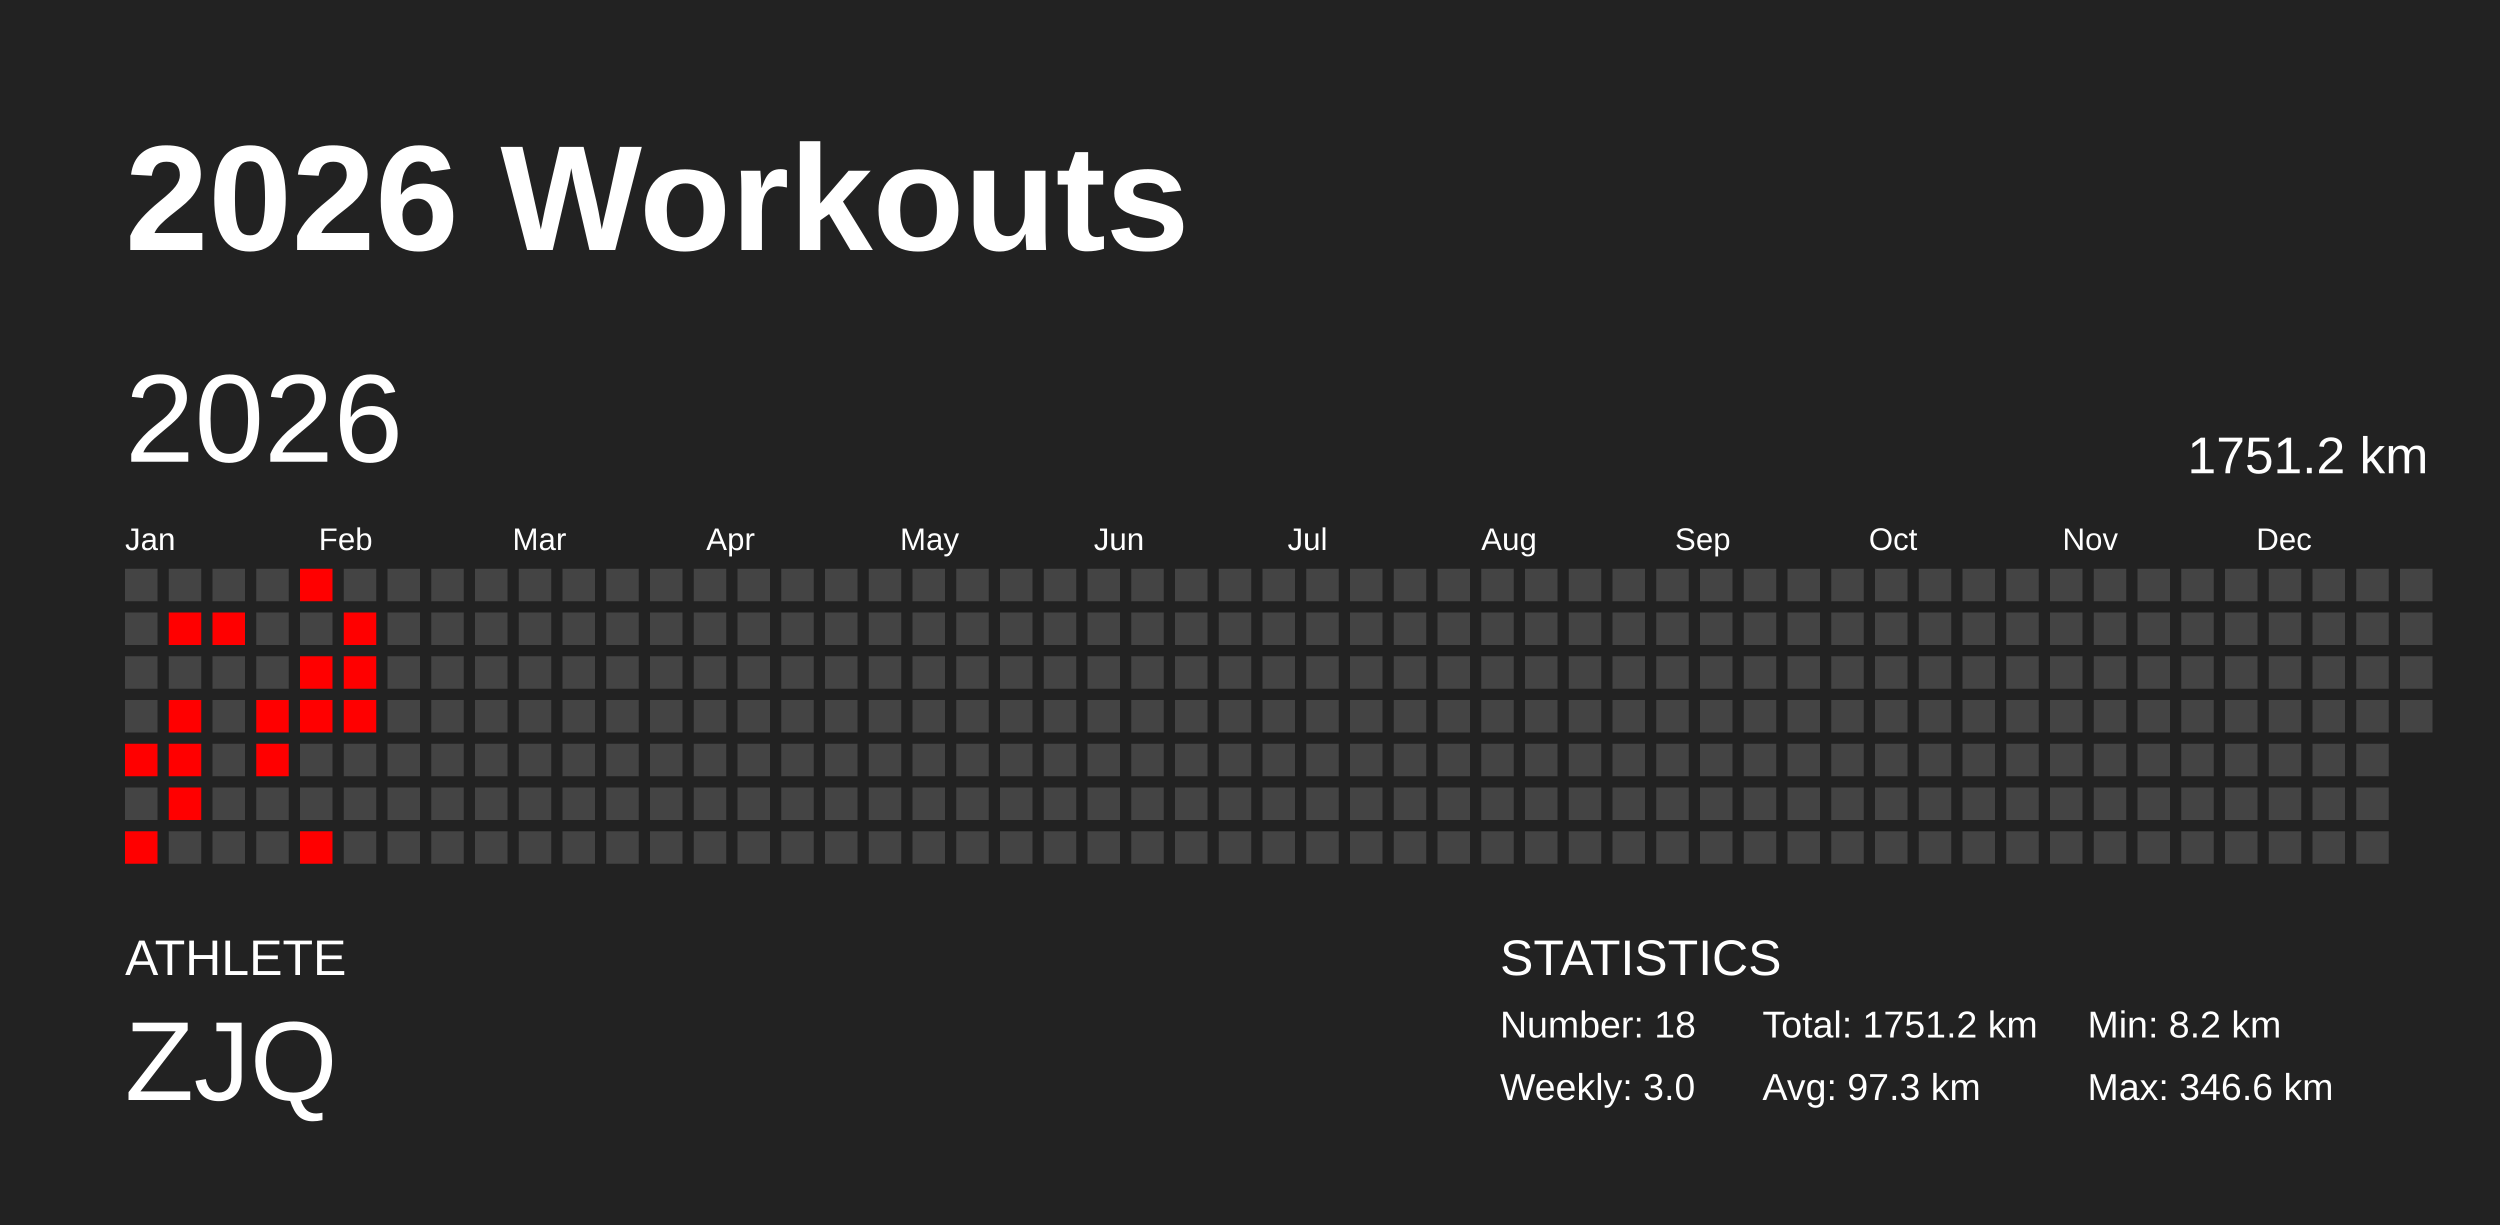
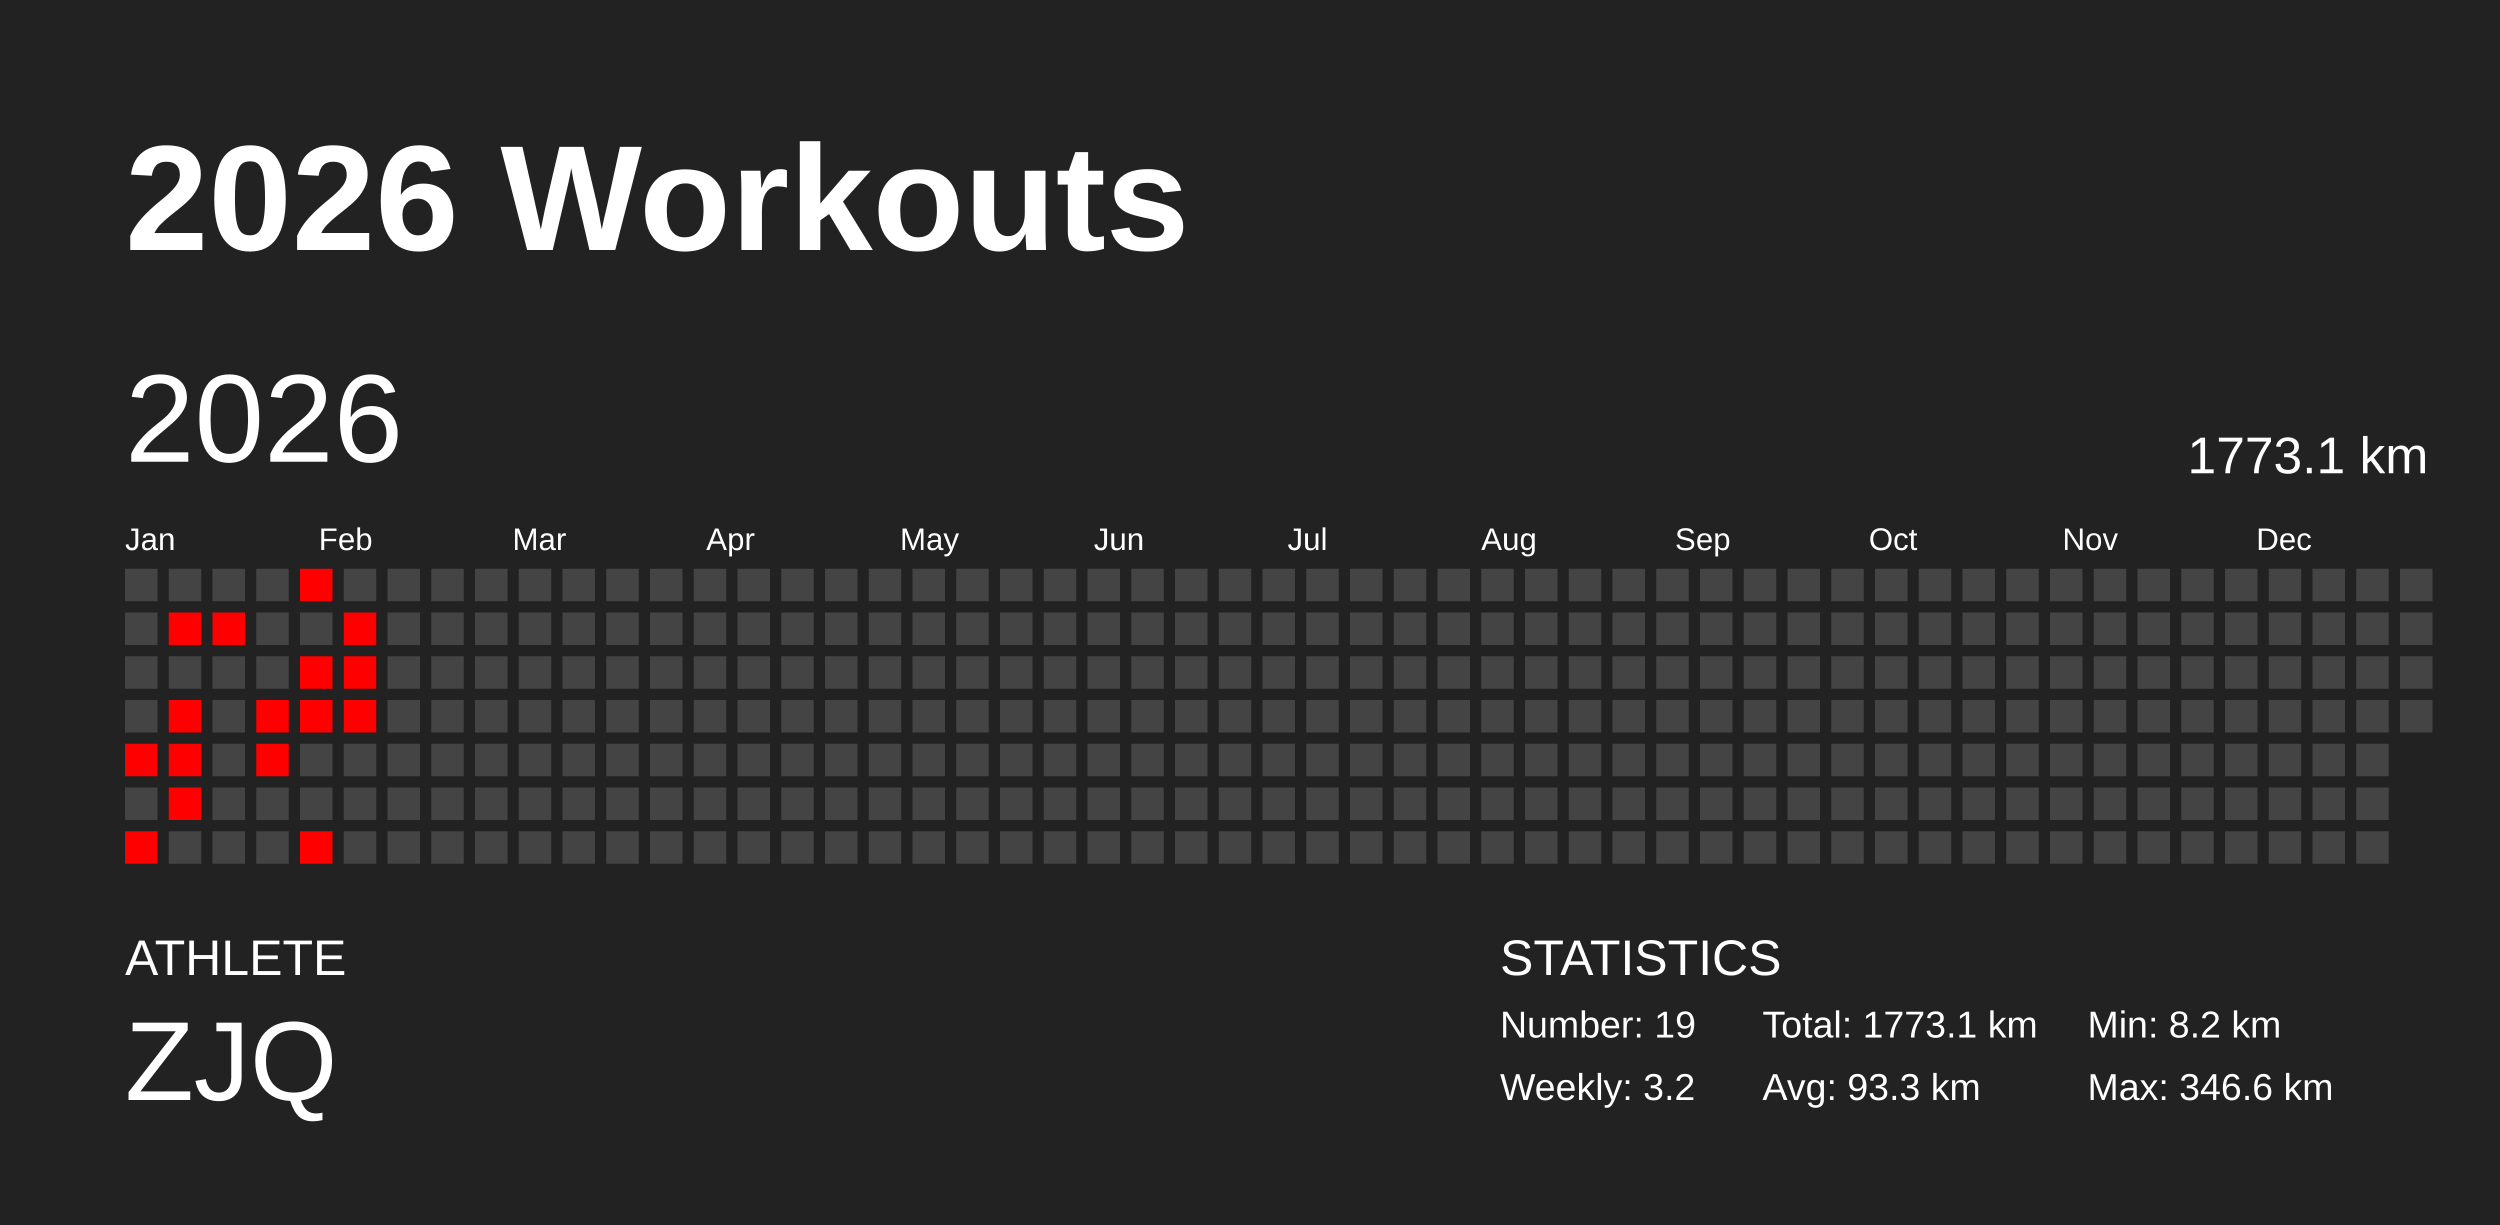
<svg xmlns="http://www.w3.org/2000/svg" baseProfile="full" height="98mm" version="1.1" viewBox="0,0,200,98" width="200mm">
  <defs />
  <rect fill="#222222" height="98" width="200" x="0" y="0" />
  <text fill="#FFFFFF" style="font-size:12px; font-family:Arial; font-weight:bold;" x="10" y="20">2026 Workouts</text>
  <text fill="#FFFFFF" style="font-size:4px; font-family:Arial" x="10" y="78">ATHLETE</text>
  <text fill="#FFFFFF" style="font-size:9px; font-family:Arial" x="10" y="88">ZJQ</text>
  <text fill="#FFFFFF" style="font-size:4px; font-family:Arial" x="120" y="78">STATISTICS</text>
-   <text fill="#FFFFFF" style="font-size:3px; font-family:Arial" x="120" y="83">Number: 18</text>
-   <text fill="#FFFFFF" style="font-size:3px; font-family:Arial" x="120" y="88">Weekly: 3.0</text>
-   <text fill="#FFFFFF" style="font-size:3px; font-family:Arial" x="141" y="83">Total: 1751.2 km</text>
-   <text fill="#FFFFFF" style="font-size:3px; font-family:Arial" x="141" y="88">Avg: 97.3 km</text>
+   <text fill="#FFFFFF" style="font-size:3px; font-family:Arial" x="120" y="83">Number: 19</text>
+   <text fill="#FFFFFF" style="font-size:3px; font-family:Arial" x="120" y="88">Weekly: 3.2</text>
+   <text fill="#FFFFFF" style="font-size:3px; font-family:Arial" x="141" y="83">Total: 1773.1 km</text>
+   <text fill="#FFFFFF" style="font-size:3px; font-family:Arial" x="141" y="88">Avg: 93.3 km</text>
  <text fill="#FFFFFF" style="font-size:3px; font-family:Arial" x="167" y="83">Min: 8.2 km</text>
  <text fill="#FFFFFF" style="font-size:3px; font-family:Arial" x="167" y="88">Max: 346.6 km</text>
  <text dominant-baseline="hanging" fill="#FFFFFF" style="font-size:10.0px; font-family:Arial;" x="10" y="30">2026</text>
-   <text dominant-baseline="hanging" fill="#FFFFFF" style="font-size:4.125px; font-family:Arial;" x="175" y="35">1751.2 km</text>
+   <text dominant-baseline="hanging" fill="#FFFFFF" style="font-size:4.125px; font-family:Arial;" x="175" y="35">1773.1 km</text>
  <text fill="#FFFFFF" style="font-size:2.5px; font-family:Arial" x="10.0" y="44">Jan</text>
  <text fill="#FFFFFF" style="font-size:2.5px; font-family:Arial" x="25.5" y="44">Feb</text>
  <text fill="#FFFFFF" style="font-size:2.5px; font-family:Arial" x="41.0" y="44">Mar</text>
  <text fill="#FFFFFF" style="font-size:2.5px; font-family:Arial" x="56.5" y="44">Apr</text>
  <text fill="#FFFFFF" style="font-size:2.5px; font-family:Arial" x="72.0" y="44">May</text>
  <text fill="#FFFFFF" style="font-size:2.5px; font-family:Arial" x="87.5" y="44">Jun</text>
  <text fill="#FFFFFF" style="font-size:2.5px; font-family:Arial" x="103.0" y="44">Jul</text>
  <text fill="#FFFFFF" style="font-size:2.5px; font-family:Arial" x="118.5" y="44">Aug</text>
  <text fill="#FFFFFF" style="font-size:2.5px; font-family:Arial" x="134.0" y="44">Sep</text>
  <text fill="#FFFFFF" style="font-size:2.5px; font-family:Arial" x="149.5" y="44">Oct</text>
  <text fill="#FFFFFF" style="font-size:2.5px; font-family:Arial" x="165.0" y="44">Nov</text>
  <text fill="#FFFFFF" style="font-size:2.5px; font-family:Arial" x="180.5" y="44">Dec</text>
  <rect fill="#444444" height="2.6" width="2.6" x="10.0" y="45.5" />
  <rect fill="#444444" height="2.6" width="2.6" x="10.0" y="49.0" />
  <rect fill="#444444" height="2.6" width="2.6" x="10.0" y="52.5" />
  <rect fill="#444444" height="2.6" width="2.6" x="10.0" y="56.0" />
  <rect fill="red" height="2.6" width="2.6" x="10.0" y="59.5" />
  <rect fill="#444444" height="2.6" width="2.6" x="10.0" y="63.0" />
  <rect fill="red" height="2.6" width="2.6" x="10.0" y="66.5" />
  <rect fill="#444444" height="2.6" width="2.6" x="13.5" y="45.5" />
  <rect fill="red" height="2.6" width="2.6" x="13.5" y="49.0" />
  <rect fill="#444444" height="2.6" width="2.6" x="13.5" y="52.5" />
  <rect fill="red" height="2.6" width="2.6" x="13.5" y="56.0" />
  <rect fill="red" height="2.6" width="2.6" x="13.5" y="59.5" />
  <rect fill="red" height="2.6" width="2.6" x="13.5" y="63.0" />
  <rect fill="#444444" height="2.6" width="2.6" x="13.5" y="66.5" />
  <rect fill="#444444" height="2.6" width="2.6" x="17.0" y="45.5" />
  <rect fill="red" height="2.6" width="2.6" x="17.0" y="49.0" />
  <rect fill="#444444" height="2.6" width="2.6" x="17.0" y="52.5" />
  <rect fill="#444444" height="2.6" width="2.6" x="17.0" y="56.0" />
  <rect fill="#444444" height="2.6" width="2.6" x="17.0" y="59.5" />
  <rect fill="#444444" height="2.6" width="2.6" x="17.0" y="63.0" />
  <rect fill="#444444" height="2.6" width="2.6" x="17.0" y="66.5" />
  <rect fill="#444444" height="2.6" width="2.6" x="20.5" y="45.5" />
  <rect fill="#444444" height="2.6" width="2.6" x="20.5" y="49.0" />
  <rect fill="#444444" height="2.6" width="2.6" x="20.5" y="52.5" />
  <rect fill="red" height="2.6" width="2.6" x="20.5" y="56.0" />
  <rect fill="red" height="2.6" width="2.6" x="20.5" y="59.5" />
  <rect fill="#444444" height="2.6" width="2.6" x="20.5" y="63.0" />
  <rect fill="#444444" height="2.6" width="2.6" x="20.5" y="66.5" />
  <rect fill="red" height="2.6" width="2.6" x="24.0" y="45.5" />
  <rect fill="#444444" height="2.6" width="2.6" x="24.0" y="49.0" />
  <rect fill="red" height="2.6" width="2.6" x="24.0" y="52.5" />
  <rect fill="red" height="2.6" width="2.6" x="24.0" y="56.0" />
  <rect fill="#444444" height="2.6" width="2.6" x="24.0" y="59.5" />
  <rect fill="#444444" height="2.6" width="2.6" x="24.0" y="63.0" />
  <rect fill="red" height="2.6" width="2.6" x="24.0" y="66.5" />
  <rect fill="#444444" height="2.6" width="2.6" x="27.5" y="45.5" />
  <rect fill="red" height="2.6" width="2.6" x="27.5" y="49.0" />
  <rect fill="red" height="2.6" width="2.6" x="27.5" y="52.5" />
  <rect fill="red" height="2.6" width="2.6" x="27.5" y="56.0" />
  <rect fill="#444444" height="2.6" width="2.6" x="27.5" y="59.5" />
  <rect fill="#444444" height="2.6" width="2.6" x="27.5" y="63.0" />
  <rect fill="#444444" height="2.6" width="2.6" x="27.5" y="66.5" />
  <rect fill="#444444" height="2.6" width="2.6" x="31.0" y="45.5" />
  <rect fill="#444444" height="2.6" width="2.6" x="31.0" y="49.0" />
  <rect fill="#444444" height="2.6" width="2.6" x="31.0" y="52.5" />
  <rect fill="#444444" height="2.6" width="2.6" x="31.0" y="56.0" />
  <rect fill="#444444" height="2.6" width="2.6" x="31.0" y="59.5" />
  <rect fill="#444444" height="2.6" width="2.6" x="31.0" y="63.0" />
  <rect fill="#444444" height="2.6" width="2.6" x="31.0" y="66.5" />
  <rect fill="#444444" height="2.6" width="2.6" x="34.5" y="45.5" />
  <rect fill="#444444" height="2.6" width="2.6" x="34.5" y="49.0" />
  <rect fill="#444444" height="2.6" width="2.6" x="34.5" y="52.5" />
  <rect fill="#444444" height="2.6" width="2.6" x="34.5" y="56.0" />
  <rect fill="#444444" height="2.6" width="2.6" x="34.5" y="59.5" />
  <rect fill="#444444" height="2.6" width="2.6" x="34.5" y="63.0" />
  <rect fill="#444444" height="2.6" width="2.6" x="34.5" y="66.5" />
  <rect fill="#444444" height="2.6" width="2.6" x="38.0" y="45.5" />
  <rect fill="#444444" height="2.6" width="2.6" x="38.0" y="49.0" />
  <rect fill="#444444" height="2.6" width="2.6" x="38.0" y="52.5" />
  <rect fill="#444444" height="2.6" width="2.6" x="38.0" y="56.0" />
  <rect fill="#444444" height="2.6" width="2.6" x="38.0" y="59.5" />
  <rect fill="#444444" height="2.6" width="2.6" x="38.0" y="63.0" />
  <rect fill="#444444" height="2.6" width="2.6" x="38.0" y="66.5" />
  <rect fill="#444444" height="2.6" width="2.6" x="41.5" y="45.5" />
  <rect fill="#444444" height="2.6" width="2.6" x="41.5" y="49.0" />
  <rect fill="#444444" height="2.6" width="2.6" x="41.5" y="52.5" />
  <rect fill="#444444" height="2.6" width="2.6" x="41.5" y="56.0" />
  <rect fill="#444444" height="2.6" width="2.6" x="41.5" y="59.5" />
  <rect fill="#444444" height="2.6" width="2.6" x="41.5" y="63.0" />
  <rect fill="#444444" height="2.6" width="2.6" x="41.5" y="66.5" />
  <rect fill="#444444" height="2.6" width="2.6" x="45.0" y="45.5" />
  <rect fill="#444444" height="2.6" width="2.6" x="45.0" y="49.0" />
  <rect fill="#444444" height="2.6" width="2.6" x="45.0" y="52.5" />
  <rect fill="#444444" height="2.6" width="2.6" x="45.0" y="56.0" />
  <rect fill="#444444" height="2.6" width="2.6" x="45.0" y="59.5" />
  <rect fill="#444444" height="2.6" width="2.6" x="45.0" y="63.0" />
  <rect fill="#444444" height="2.6" width="2.6" x="45.0" y="66.5" />
  <rect fill="#444444" height="2.6" width="2.6" x="48.5" y="45.5" />
  <rect fill="#444444" height="2.6" width="2.6" x="48.5" y="49.0" />
  <rect fill="#444444" height="2.6" width="2.6" x="48.5" y="52.5" />
  <rect fill="#444444" height="2.6" width="2.6" x="48.5" y="56.0" />
  <rect fill="#444444" height="2.6" width="2.6" x="48.5" y="59.5" />
  <rect fill="#444444" height="2.6" width="2.6" x="48.5" y="63.0" />
  <rect fill="#444444" height="2.6" width="2.6" x="48.5" y="66.5" />
  <rect fill="#444444" height="2.6" width="2.6" x="52.0" y="45.5" />
  <rect fill="#444444" height="2.6" width="2.6" x="52.0" y="49.0" />
  <rect fill="#444444" height="2.6" width="2.6" x="52.0" y="52.5" />
  <rect fill="#444444" height="2.6" width="2.6" x="52.0" y="56.0" />
  <rect fill="#444444" height="2.6" width="2.6" x="52.0" y="59.5" />
  <rect fill="#444444" height="2.6" width="2.6" x="52.0" y="63.0" />
  <rect fill="#444444" height="2.6" width="2.6" x="52.0" y="66.5" />
  <rect fill="#444444" height="2.6" width="2.6" x="55.5" y="45.5" />
  <rect fill="#444444" height="2.6" width="2.6" x="55.5" y="49.0" />
  <rect fill="#444444" height="2.6" width="2.6" x="55.5" y="52.5" />
  <rect fill="#444444" height="2.6" width="2.6" x="55.5" y="56.0" />
  <rect fill="#444444" height="2.6" width="2.6" x="55.5" y="59.5" />
  <rect fill="#444444" height="2.6" width="2.6" x="55.5" y="63.0" />
  <rect fill="#444444" height="2.6" width="2.6" x="55.5" y="66.5" />
  <rect fill="#444444" height="2.6" width="2.6" x="59.0" y="45.5" />
  <rect fill="#444444" height="2.6" width="2.6" x="59.0" y="49.0" />
  <rect fill="#444444" height="2.6" width="2.6" x="59.0" y="52.5" />
  <rect fill="#444444" height="2.6" width="2.6" x="59.0" y="56.0" />
  <rect fill="#444444" height="2.6" width="2.6" x="59.0" y="59.5" />
  <rect fill="#444444" height="2.6" width="2.6" x="59.0" y="63.0" />
  <rect fill="#444444" height="2.6" width="2.6" x="59.0" y="66.5" />
  <rect fill="#444444" height="2.6" width="2.6" x="62.5" y="45.5" />
  <rect fill="#444444" height="2.6" width="2.6" x="62.5" y="49.0" />
  <rect fill="#444444" height="2.6" width="2.6" x="62.5" y="52.5" />
  <rect fill="#444444" height="2.6" width="2.6" x="62.5" y="56.0" />
  <rect fill="#444444" height="2.6" width="2.6" x="62.5" y="59.5" />
  <rect fill="#444444" height="2.6" width="2.6" x="62.5" y="63.0" />
  <rect fill="#444444" height="2.6" width="2.6" x="62.5" y="66.5" />
  <rect fill="#444444" height="2.6" width="2.6" x="66.0" y="45.5" />
  <rect fill="#444444" height="2.6" width="2.6" x="66.0" y="49.0" />
  <rect fill="#444444" height="2.6" width="2.6" x="66.0" y="52.5" />
  <rect fill="#444444" height="2.6" width="2.6" x="66.0" y="56.0" />
  <rect fill="#444444" height="2.6" width="2.6" x="66.0" y="59.5" />
  <rect fill="#444444" height="2.6" width="2.6" x="66.0" y="63.0" />
  <rect fill="#444444" height="2.6" width="2.6" x="66.0" y="66.5" />
  <rect fill="#444444" height="2.6" width="2.6" x="69.5" y="45.5" />
  <rect fill="#444444" height="2.6" width="2.6" x="69.5" y="49.0" />
  <rect fill="#444444" height="2.6" width="2.6" x="69.5" y="52.5" />
  <rect fill="#444444" height="2.6" width="2.6" x="69.5" y="56.0" />
  <rect fill="#444444" height="2.6" width="2.6" x="69.5" y="59.5" />
  <rect fill="#444444" height="2.6" width="2.6" x="69.5" y="63.0" />
  <rect fill="#444444" height="2.6" width="2.6" x="69.5" y="66.5" />
  <rect fill="#444444" height="2.6" width="2.6" x="73.0" y="45.5" />
  <rect fill="#444444" height="2.6" width="2.6" x="73.0" y="49.0" />
  <rect fill="#444444" height="2.6" width="2.6" x="73.0" y="52.5" />
  <rect fill="#444444" height="2.6" width="2.6" x="73.0" y="56.0" />
  <rect fill="#444444" height="2.6" width="2.6" x="73.0" y="59.5" />
  <rect fill="#444444" height="2.6" width="2.6" x="73.0" y="63.0" />
  <rect fill="#444444" height="2.6" width="2.6" x="73.0" y="66.5" />
  <rect fill="#444444" height="2.6" width="2.6" x="76.5" y="45.5" />
  <rect fill="#444444" height="2.6" width="2.6" x="76.5" y="49.0" />
  <rect fill="#444444" height="2.6" width="2.6" x="76.5" y="52.5" />
  <rect fill="#444444" height="2.6" width="2.6" x="76.5" y="56.0" />
  <rect fill="#444444" height="2.6" width="2.6" x="76.5" y="59.5" />
  <rect fill="#444444" height="2.6" width="2.6" x="76.5" y="63.0" />
  <rect fill="#444444" height="2.6" width="2.6" x="76.5" y="66.5" />
  <rect fill="#444444" height="2.6" width="2.6" x="80.0" y="45.5" />
  <rect fill="#444444" height="2.6" width="2.6" x="80.0" y="49.0" />
  <rect fill="#444444" height="2.6" width="2.6" x="80.0" y="52.5" />
  <rect fill="#444444" height="2.6" width="2.6" x="80.0" y="56.0" />
  <rect fill="#444444" height="2.6" width="2.6" x="80.0" y="59.5" />
  <rect fill="#444444" height="2.6" width="2.6" x="80.0" y="63.0" />
  <rect fill="#444444" height="2.6" width="2.6" x="80.0" y="66.5" />
  <rect fill="#444444" height="2.6" width="2.6" x="83.5" y="45.5" />
  <rect fill="#444444" height="2.6" width="2.6" x="83.5" y="49.0" />
  <rect fill="#444444" height="2.6" width="2.6" x="83.5" y="52.5" />
  <rect fill="#444444" height="2.6" width="2.6" x="83.5" y="56.0" />
  <rect fill="#444444" height="2.6" width="2.6" x="83.5" y="59.5" />
  <rect fill="#444444" height="2.6" width="2.6" x="83.5" y="63.0" />
  <rect fill="#444444" height="2.6" width="2.6" x="83.5" y="66.5" />
  <rect fill="#444444" height="2.6" width="2.6" x="87.0" y="45.5" />
  <rect fill="#444444" height="2.6" width="2.6" x="87.0" y="49.0" />
  <rect fill="#444444" height="2.6" width="2.6" x="87.0" y="52.5" />
  <rect fill="#444444" height="2.6" width="2.6" x="87.0" y="56.0" />
  <rect fill="#444444" height="2.6" width="2.6" x="87.0" y="59.5" />
  <rect fill="#444444" height="2.6" width="2.6" x="87.0" y="63.0" />
  <rect fill="#444444" height="2.6" width="2.6" x="87.0" y="66.5" />
  <rect fill="#444444" height="2.6" width="2.6" x="90.5" y="45.5" />
  <rect fill="#444444" height="2.6" width="2.6" x="90.5" y="49.0" />
  <rect fill="#444444" height="2.6" width="2.6" x="90.5" y="52.5" />
  <rect fill="#444444" height="2.6" width="2.6" x="90.5" y="56.0" />
  <rect fill="#444444" height="2.6" width="2.6" x="90.5" y="59.5" />
  <rect fill="#444444" height="2.6" width="2.6" x="90.5" y="63.0" />
  <rect fill="#444444" height="2.6" width="2.6" x="90.5" y="66.5" />
  <rect fill="#444444" height="2.6" width="2.6" x="94.0" y="45.5" />
  <rect fill="#444444" height="2.6" width="2.6" x="94.0" y="49.0" />
  <rect fill="#444444" height="2.6" width="2.6" x="94.0" y="52.5" />
  <rect fill="#444444" height="2.6" width="2.6" x="94.0" y="56.0" />
  <rect fill="#444444" height="2.6" width="2.6" x="94.0" y="59.5" />
  <rect fill="#444444" height="2.6" width="2.6" x="94.0" y="63.0" />
  <rect fill="#444444" height="2.6" width="2.6" x="94.0" y="66.5" />
  <rect fill="#444444" height="2.6" width="2.6" x="97.5" y="45.5" />
  <rect fill="#444444" height="2.6" width="2.6" x="97.5" y="49.0" />
  <rect fill="#444444" height="2.6" width="2.6" x="97.5" y="52.5" />
  <rect fill="#444444" height="2.6" width="2.6" x="97.5" y="56.0" />
  <rect fill="#444444" height="2.6" width="2.6" x="97.5" y="59.5" />
  <rect fill="#444444" height="2.6" width="2.6" x="97.5" y="63.0" />
  <rect fill="#444444" height="2.6" width="2.6" x="97.5" y="66.5" />
  <rect fill="#444444" height="2.6" width="2.6" x="101.0" y="45.5" />
  <rect fill="#444444" height="2.6" width="2.6" x="101.0" y="49.0" />
  <rect fill="#444444" height="2.6" width="2.6" x="101.0" y="52.5" />
  <rect fill="#444444" height="2.6" width="2.6" x="101.0" y="56.0" />
  <rect fill="#444444" height="2.6" width="2.6" x="101.0" y="59.5" />
  <rect fill="#444444" height="2.6" width="2.6" x="101.0" y="63.0" />
  <rect fill="#444444" height="2.6" width="2.6" x="101.0" y="66.5" />
  <rect fill="#444444" height="2.6" width="2.6" x="104.5" y="45.5" />
  <rect fill="#444444" height="2.6" width="2.6" x="104.5" y="49.0" />
  <rect fill="#444444" height="2.6" width="2.6" x="104.5" y="52.5" />
  <rect fill="#444444" height="2.6" width="2.6" x="104.5" y="56.0" />
  <rect fill="#444444" height="2.6" width="2.6" x="104.5" y="59.5" />
  <rect fill="#444444" height="2.6" width="2.6" x="104.5" y="63.0" />
  <rect fill="#444444" height="2.6" width="2.6" x="104.5" y="66.5" />
  <rect fill="#444444" height="2.6" width="2.6" x="108.0" y="45.5" />
  <rect fill="#444444" height="2.6" width="2.6" x="108.0" y="49.0" />
  <rect fill="#444444" height="2.6" width="2.6" x="108.0" y="52.5" />
  <rect fill="#444444" height="2.6" width="2.6" x="108.0" y="56.0" />
  <rect fill="#444444" height="2.6" width="2.6" x="108.0" y="59.5" />
  <rect fill="#444444" height="2.6" width="2.6" x="108.0" y="63.0" />
  <rect fill="#444444" height="2.6" width="2.6" x="108.0" y="66.5" />
  <rect fill="#444444" height="2.6" width="2.6" x="111.5" y="45.5" />
  <rect fill="#444444" height="2.6" width="2.6" x="111.5" y="49.0" />
  <rect fill="#444444" height="2.6" width="2.6" x="111.5" y="52.5" />
  <rect fill="#444444" height="2.6" width="2.6" x="111.5" y="56.0" />
  <rect fill="#444444" height="2.6" width="2.6" x="111.5" y="59.5" />
  <rect fill="#444444" height="2.6" width="2.6" x="111.5" y="63.0" />
  <rect fill="#444444" height="2.6" width="2.6" x="111.5" y="66.5" />
  <rect fill="#444444" height="2.6" width="2.6" x="115.0" y="45.5" />
  <rect fill="#444444" height="2.6" width="2.6" x="115.0" y="49.0" />
  <rect fill="#444444" height="2.6" width="2.6" x="115.0" y="52.5" />
  <rect fill="#444444" height="2.6" width="2.6" x="115.0" y="56.0" />
  <rect fill="#444444" height="2.6" width="2.6" x="115.0" y="59.5" />
  <rect fill="#444444" height="2.6" width="2.6" x="115.0" y="63.0" />
  <rect fill="#444444" height="2.6" width="2.6" x="115.0" y="66.5" />
  <rect fill="#444444" height="2.6" width="2.6" x="118.5" y="45.5" />
  <rect fill="#444444" height="2.6" width="2.6" x="118.5" y="49.0" />
  <rect fill="#444444" height="2.6" width="2.6" x="118.5" y="52.5" />
  <rect fill="#444444" height="2.6" width="2.6" x="118.5" y="56.0" />
  <rect fill="#444444" height="2.6" width="2.6" x="118.5" y="59.5" />
  <rect fill="#444444" height="2.6" width="2.6" x="118.5" y="63.0" />
  <rect fill="#444444" height="2.6" width="2.6" x="118.5" y="66.5" />
  <rect fill="#444444" height="2.6" width="2.6" x="122.0" y="45.5" />
  <rect fill="#444444" height="2.6" width="2.6" x="122.0" y="49.0" />
  <rect fill="#444444" height="2.6" width="2.6" x="122.0" y="52.5" />
  <rect fill="#444444" height="2.6" width="2.6" x="122.0" y="56.0" />
  <rect fill="#444444" height="2.6" width="2.6" x="122.0" y="59.5" />
  <rect fill="#444444" height="2.6" width="2.6" x="122.0" y="63.0" />
  <rect fill="#444444" height="2.6" width="2.6" x="122.0" y="66.5" />
  <rect fill="#444444" height="2.6" width="2.6" x="125.5" y="45.5" />
  <rect fill="#444444" height="2.6" width="2.6" x="125.5" y="49.0" />
  <rect fill="#444444" height="2.6" width="2.6" x="125.5" y="52.5" />
  <rect fill="#444444" height="2.6" width="2.6" x="125.5" y="56.0" />
  <rect fill="#444444" height="2.6" width="2.6" x="125.5" y="59.5" />
  <rect fill="#444444" height="2.6" width="2.6" x="125.5" y="63.0" />
  <rect fill="#444444" height="2.6" width="2.6" x="125.5" y="66.5" />
  <rect fill="#444444" height="2.6" width="2.6" x="129.0" y="45.5" />
  <rect fill="#444444" height="2.6" width="2.6" x="129.0" y="49.0" />
  <rect fill="#444444" height="2.6" width="2.6" x="129.0" y="52.5" />
  <rect fill="#444444" height="2.6" width="2.6" x="129.0" y="56.0" />
  <rect fill="#444444" height="2.6" width="2.6" x="129.0" y="59.5" />
  <rect fill="#444444" height="2.6" width="2.6" x="129.0" y="63.0" />
  <rect fill="#444444" height="2.6" width="2.6" x="129.0" y="66.5" />
  <rect fill="#444444" height="2.6" width="2.6" x="132.5" y="45.5" />
  <rect fill="#444444" height="2.6" width="2.6" x="132.5" y="49.0" />
  <rect fill="#444444" height="2.6" width="2.6" x="132.5" y="52.5" />
  <rect fill="#444444" height="2.6" width="2.6" x="132.5" y="56.0" />
  <rect fill="#444444" height="2.6" width="2.6" x="132.5" y="59.5" />
  <rect fill="#444444" height="2.6" width="2.6" x="132.5" y="63.0" />
  <rect fill="#444444" height="2.6" width="2.6" x="132.5" y="66.5" />
  <rect fill="#444444" height="2.6" width="2.6" x="136.0" y="45.5" />
  <rect fill="#444444" height="2.6" width="2.6" x="136.0" y="49.0" />
  <rect fill="#444444" height="2.6" width="2.6" x="136.0" y="52.5" />
  <rect fill="#444444" height="2.6" width="2.6" x="136.0" y="56.0" />
  <rect fill="#444444" height="2.6" width="2.6" x="136.0" y="59.5" />
  <rect fill="#444444" height="2.6" width="2.6" x="136.0" y="63.0" />
  <rect fill="#444444" height="2.6" width="2.6" x="136.0" y="66.5" />
  <rect fill="#444444" height="2.6" width="2.6" x="139.5" y="45.5" />
  <rect fill="#444444" height="2.6" width="2.6" x="139.5" y="49.0" />
  <rect fill="#444444" height="2.6" width="2.6" x="139.5" y="52.5" />
  <rect fill="#444444" height="2.6" width="2.6" x="139.5" y="56.0" />
  <rect fill="#444444" height="2.6" width="2.6" x="139.5" y="59.5" />
  <rect fill="#444444" height="2.6" width="2.6" x="139.5" y="63.0" />
  <rect fill="#444444" height="2.6" width="2.6" x="139.5" y="66.5" />
  <rect fill="#444444" height="2.6" width="2.6" x="143.0" y="45.5" />
  <rect fill="#444444" height="2.6" width="2.6" x="143.0" y="49.0" />
  <rect fill="#444444" height="2.6" width="2.6" x="143.0" y="52.5" />
  <rect fill="#444444" height="2.6" width="2.6" x="143.0" y="56.0" />
  <rect fill="#444444" height="2.6" width="2.6" x="143.0" y="59.5" />
  <rect fill="#444444" height="2.6" width="2.6" x="143.0" y="63.0" />
  <rect fill="#444444" height="2.6" width="2.6" x="143.0" y="66.5" />
  <rect fill="#444444" height="2.6" width="2.6" x="146.5" y="45.5" />
  <rect fill="#444444" height="2.6" width="2.6" x="146.5" y="49.0" />
  <rect fill="#444444" height="2.6" width="2.6" x="146.5" y="52.5" />
  <rect fill="#444444" height="2.6" width="2.6" x="146.5" y="56.0" />
  <rect fill="#444444" height="2.6" width="2.6" x="146.5" y="59.5" />
  <rect fill="#444444" height="2.6" width="2.6" x="146.5" y="63.0" />
  <rect fill="#444444" height="2.6" width="2.6" x="146.5" y="66.5" />
  <rect fill="#444444" height="2.6" width="2.6" x="150.0" y="45.5" />
  <rect fill="#444444" height="2.6" width="2.6" x="150.0" y="49.0" />
  <rect fill="#444444" height="2.6" width="2.6" x="150.0" y="52.5" />
  <rect fill="#444444" height="2.6" width="2.6" x="150.0" y="56.0" />
  <rect fill="#444444" height="2.6" width="2.6" x="150.0" y="59.5" />
  <rect fill="#444444" height="2.6" width="2.6" x="150.0" y="63.0" />
  <rect fill="#444444" height="2.6" width="2.6" x="150.0" y="66.5" />
  <rect fill="#444444" height="2.6" width="2.6" x="153.5" y="45.5" />
  <rect fill="#444444" height="2.6" width="2.6" x="153.5" y="49.0" />
  <rect fill="#444444" height="2.6" width="2.6" x="153.5" y="52.5" />
  <rect fill="#444444" height="2.6" width="2.6" x="153.5" y="56.0" />
  <rect fill="#444444" height="2.6" width="2.6" x="153.5" y="59.5" />
  <rect fill="#444444" height="2.6" width="2.6" x="153.5" y="63.0" />
  <rect fill="#444444" height="2.6" width="2.6" x="153.5" y="66.5" />
  <rect fill="#444444" height="2.6" width="2.6" x="157.0" y="45.5" />
  <rect fill="#444444" height="2.6" width="2.6" x="157.0" y="49.0" />
  <rect fill="#444444" height="2.6" width="2.6" x="157.0" y="52.5" />
  <rect fill="#444444" height="2.6" width="2.6" x="157.0" y="56.0" />
  <rect fill="#444444" height="2.6" width="2.6" x="157.0" y="59.5" />
  <rect fill="#444444" height="2.6" width="2.6" x="157.0" y="63.0" />
  <rect fill="#444444" height="2.6" width="2.6" x="157.0" y="66.5" />
  <rect fill="#444444" height="2.6" width="2.6" x="160.5" y="45.5" />
  <rect fill="#444444" height="2.6" width="2.6" x="160.5" y="49.0" />
  <rect fill="#444444" height="2.6" width="2.6" x="160.5" y="52.5" />
  <rect fill="#444444" height="2.6" width="2.6" x="160.5" y="56.0" />
  <rect fill="#444444" height="2.6" width="2.6" x="160.5" y="59.5" />
  <rect fill="#444444" height="2.6" width="2.6" x="160.5" y="63.0" />
  <rect fill="#444444" height="2.6" width="2.6" x="160.5" y="66.5" />
  <rect fill="#444444" height="2.6" width="2.6" x="164.0" y="45.5" />
  <rect fill="#444444" height="2.6" width="2.6" x="164.0" y="49.0" />
  <rect fill="#444444" height="2.6" width="2.6" x="164.0" y="52.5" />
  <rect fill="#444444" height="2.6" width="2.6" x="164.0" y="56.0" />
  <rect fill="#444444" height="2.6" width="2.6" x="164.0" y="59.5" />
  <rect fill="#444444" height="2.6" width="2.6" x="164.0" y="63.0" />
  <rect fill="#444444" height="2.6" width="2.6" x="164.0" y="66.5" />
  <rect fill="#444444" height="2.6" width="2.6" x="167.5" y="45.5" />
  <rect fill="#444444" height="2.6" width="2.6" x="167.5" y="49.0" />
  <rect fill="#444444" height="2.6" width="2.6" x="167.5" y="52.5" />
  <rect fill="#444444" height="2.6" width="2.6" x="167.5" y="56.0" />
  <rect fill="#444444" height="2.6" width="2.6" x="167.5" y="59.5" />
  <rect fill="#444444" height="2.6" width="2.6" x="167.5" y="63.0" />
  <rect fill="#444444" height="2.6" width="2.6" x="167.5" y="66.5" />
  <rect fill="#444444" height="2.6" width="2.6" x="171.0" y="45.5" />
  <rect fill="#444444" height="2.6" width="2.6" x="171.0" y="49.0" />
  <rect fill="#444444" height="2.6" width="2.6" x="171.0" y="52.5" />
  <rect fill="#444444" height="2.6" width="2.6" x="171.0" y="56.0" />
  <rect fill="#444444" height="2.6" width="2.6" x="171.0" y="59.5" />
  <rect fill="#444444" height="2.6" width="2.6" x="171.0" y="63.0" />
  <rect fill="#444444" height="2.6" width="2.6" x="171.0" y="66.5" />
  <rect fill="#444444" height="2.6" width="2.6" x="174.5" y="45.5" />
  <rect fill="#444444" height="2.6" width="2.6" x="174.5" y="49.0" />
  <rect fill="#444444" height="2.6" width="2.6" x="174.5" y="52.5" />
  <rect fill="#444444" height="2.6" width="2.6" x="174.5" y="56.0" />
  <rect fill="#444444" height="2.6" width="2.6" x="174.5" y="59.5" />
  <rect fill="#444444" height="2.6" width="2.6" x="174.5" y="63.0" />
  <rect fill="#444444" height="2.6" width="2.6" x="174.5" y="66.5" />
  <rect fill="#444444" height="2.6" width="2.6" x="178.0" y="45.5" />
  <rect fill="#444444" height="2.6" width="2.6" x="178.0" y="49.0" />
  <rect fill="#444444" height="2.6" width="2.6" x="178.0" y="52.5" />
  <rect fill="#444444" height="2.6" width="2.6" x="178.0" y="56.0" />
  <rect fill="#444444" height="2.6" width="2.6" x="178.0" y="59.5" />
  <rect fill="#444444" height="2.6" width="2.6" x="178.0" y="63.0" />
  <rect fill="#444444" height="2.6" width="2.6" x="178.0" y="66.5" />
  <rect fill="#444444" height="2.6" width="2.6" x="181.5" y="45.5" />
  <rect fill="#444444" height="2.6" width="2.6" x="181.5" y="49.0" />
  <rect fill="#444444" height="2.6" width="2.6" x="181.5" y="52.5" />
  <rect fill="#444444" height="2.6" width="2.6" x="181.5" y="56.0" />
  <rect fill="#444444" height="2.6" width="2.6" x="181.5" y="59.5" />
  <rect fill="#444444" height="2.6" width="2.6" x="181.5" y="63.0" />
  <rect fill="#444444" height="2.6" width="2.6" x="181.5" y="66.5" />
  <rect fill="#444444" height="2.6" width="2.6" x="185.0" y="45.5" />
  <rect fill="#444444" height="2.6" width="2.6" x="185.0" y="49.0" />
  <rect fill="#444444" height="2.6" width="2.6" x="185.0" y="52.5" />
  <rect fill="#444444" height="2.6" width="2.6" x="185.0" y="56.0" />
  <rect fill="#444444" height="2.6" width="2.6" x="185.0" y="59.5" />
  <rect fill="#444444" height="2.6" width="2.6" x="185.0" y="63.0" />
  <rect fill="#444444" height="2.6" width="2.6" x="185.0" y="66.5" />
  <rect fill="#444444" height="2.6" width="2.6" x="188.5" y="45.5" />
  <rect fill="#444444" height="2.6" width="2.6" x="188.5" y="49.0" />
  <rect fill="#444444" height="2.6" width="2.6" x="188.5" y="52.5" />
  <rect fill="#444444" height="2.6" width="2.6" x="188.5" y="56.0" />
  <rect fill="#444444" height="2.6" width="2.6" x="188.5" y="59.5" />
  <rect fill="#444444" height="2.6" width="2.6" x="188.5" y="63.0" />
  <rect fill="#444444" height="2.6" width="2.6" x="188.5" y="66.5" />
  <rect fill="#444444" height="2.6" width="2.6" x="192.0" y="45.5" />
  <rect fill="#444444" height="2.6" width="2.6" x="192.0" y="49.0" />
  <rect fill="#444444" height="2.6" width="2.6" x="192.0" y="52.5" />
  <rect fill="#444444" height="2.6" width="2.6" x="192.0" y="56.0" />
</svg>
